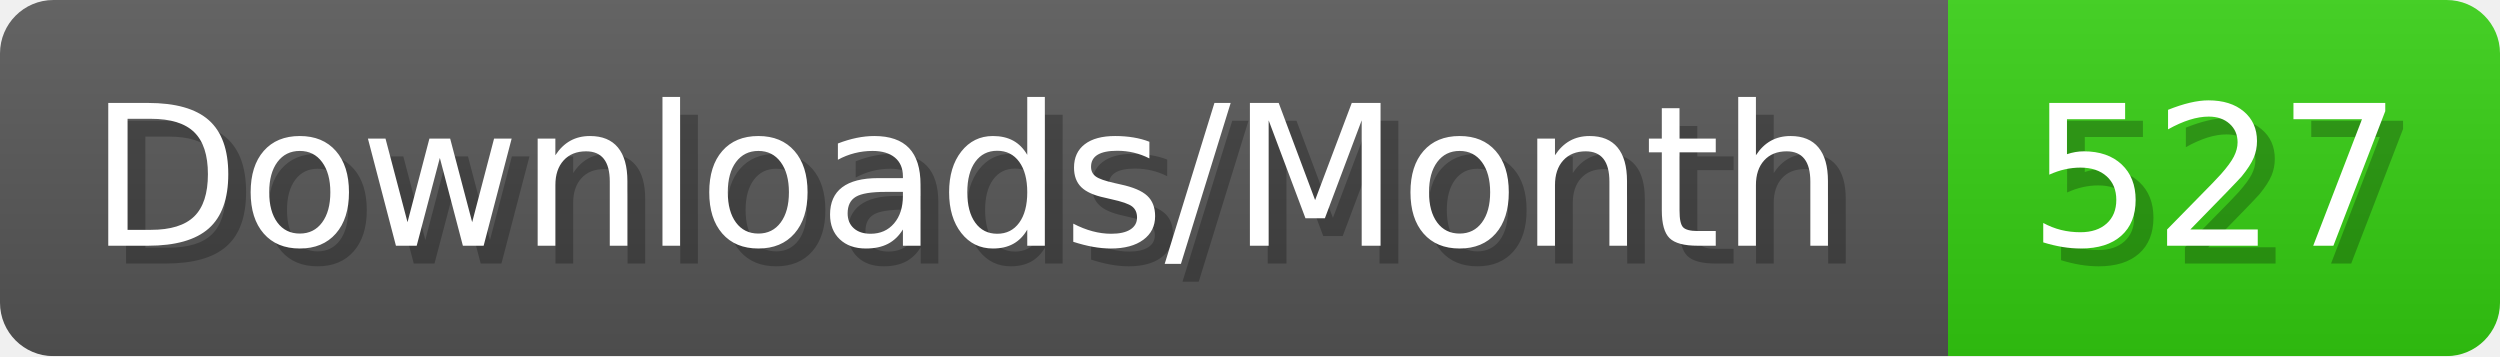
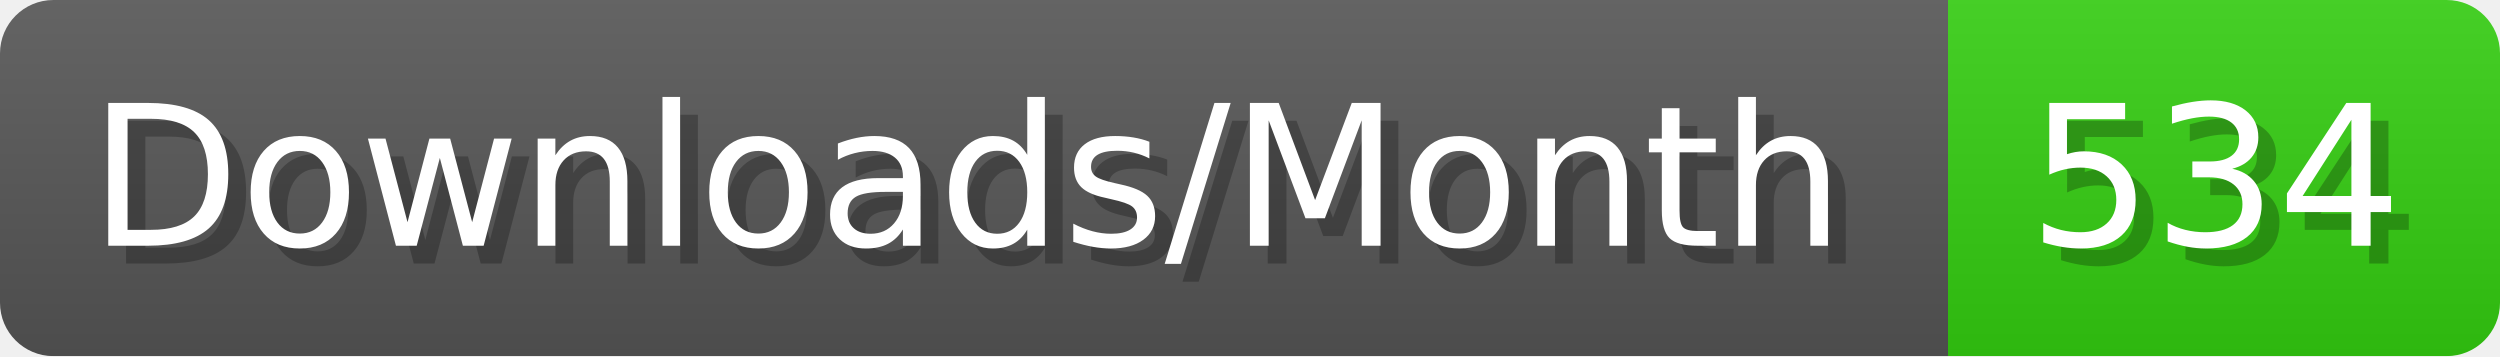
- <svg xmlns="http://www.w3.org/2000/svg" width="140.4" height="20" viewBox="0 0 1404 200" role="img" aria-label="Downloads/Month: 527">
+ <svg xmlns="http://www.w3.org/2000/svg" width="140.4" height="20" viewBox="0 0 1404 200" role="img" aria-label="Downloads/Month: 534">
  <linearGradient id="YlXUI" x2="0" y2="100%">
    <stop offset="0" stop-opacity=".1" stop-color="#EEE" />
    <stop offset="1" stop-opacity=".1" />
  </linearGradient>
  <mask id="JHhop">
    <rect width="1404" height="200" rx="30" fill="#FFF" />
  </mask>
  <g mask="url(#JHhop)">
    <rect width="1094" height="200" fill="#555" />
    <rect width="310" height="200" fill="#3C1" x="1094" />
    <rect width="1404" height="200" fill="url(#YlXUI)" />
  </g>
  <g aria-hidden="true" fill="#fff" text-anchor="start" font-family="Verdana,DejaVu Sans,sans-serif" font-size="110">
    <text x="60" y="148" textLength="994" fill="#000" opacity="0.25">Downloads/Month</text>
    <text x="50" y="138" textLength="994">Downloads/Month</text>
-     <text x="1149" y="148" textLength="210" fill="#000" opacity="0.25">527</text>
-     <text x="1139" y="138" textLength="210">527</text>
+     <text x="1149" y="148" textLength="210" fill="#000" opacity="0.25">534</text>
+     <text x="1139" y="138" textLength="210">534</text>
  </g>
</svg>
